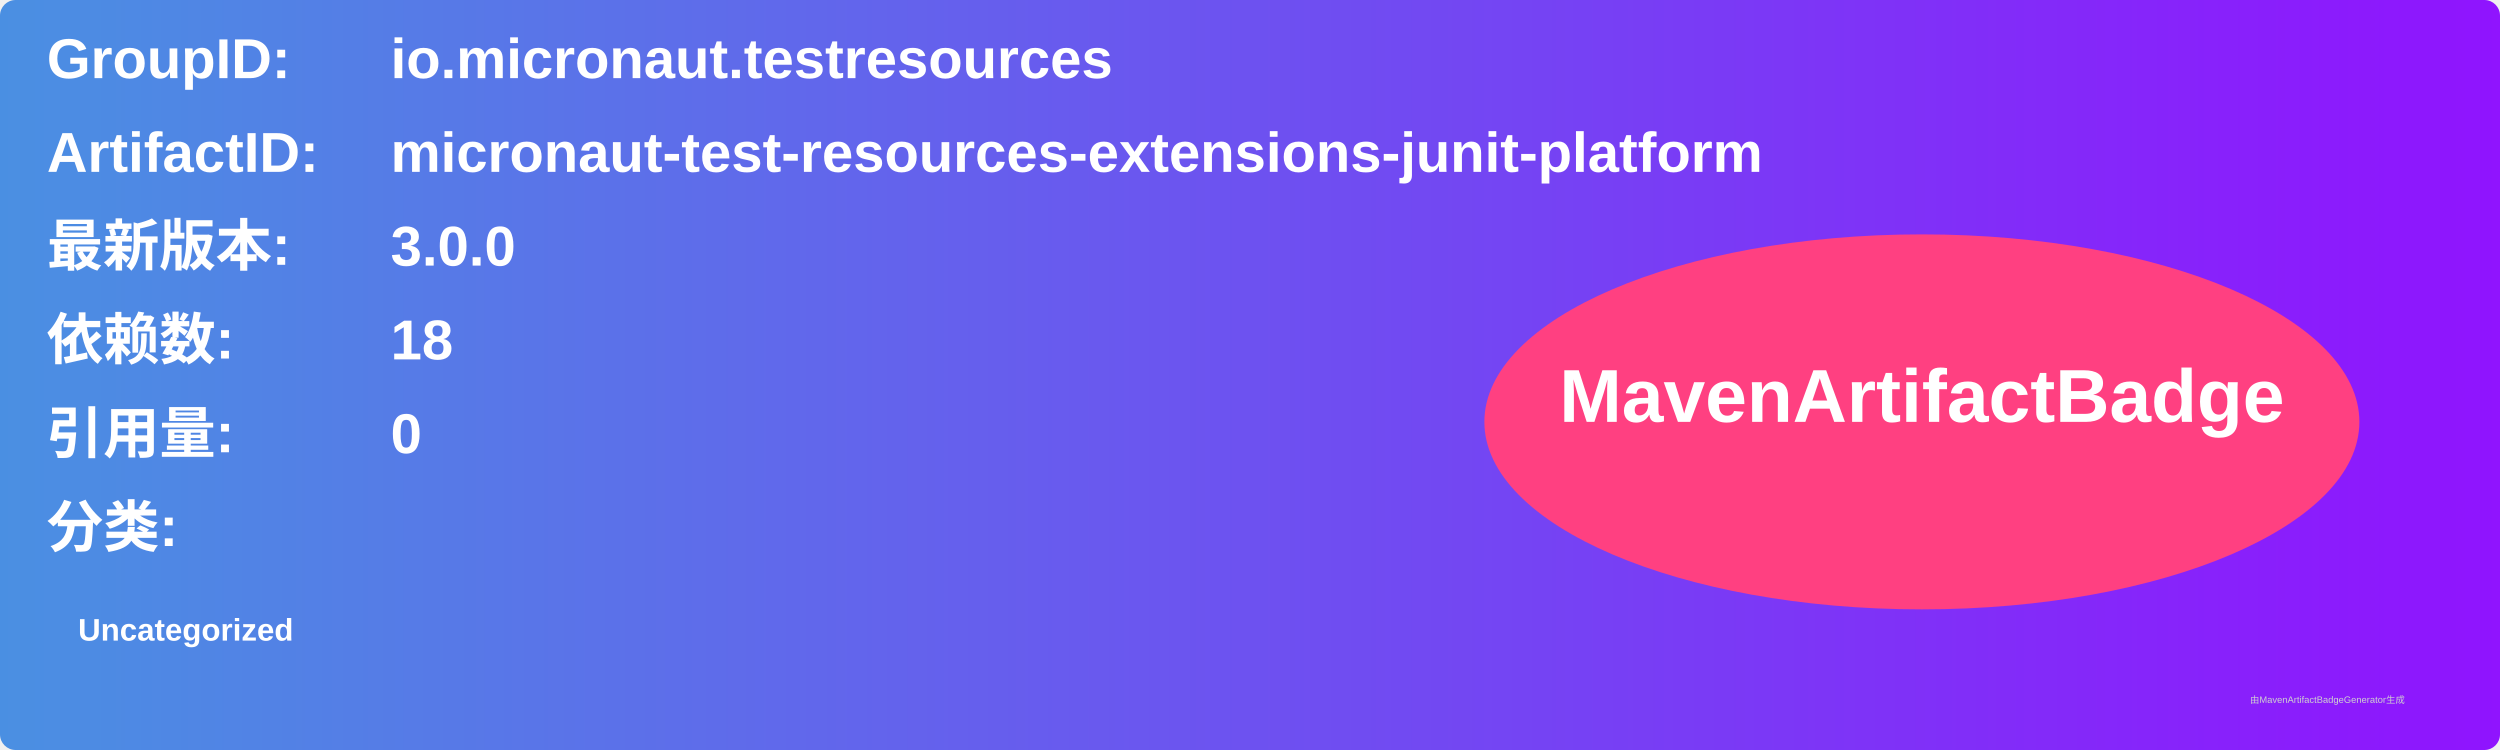
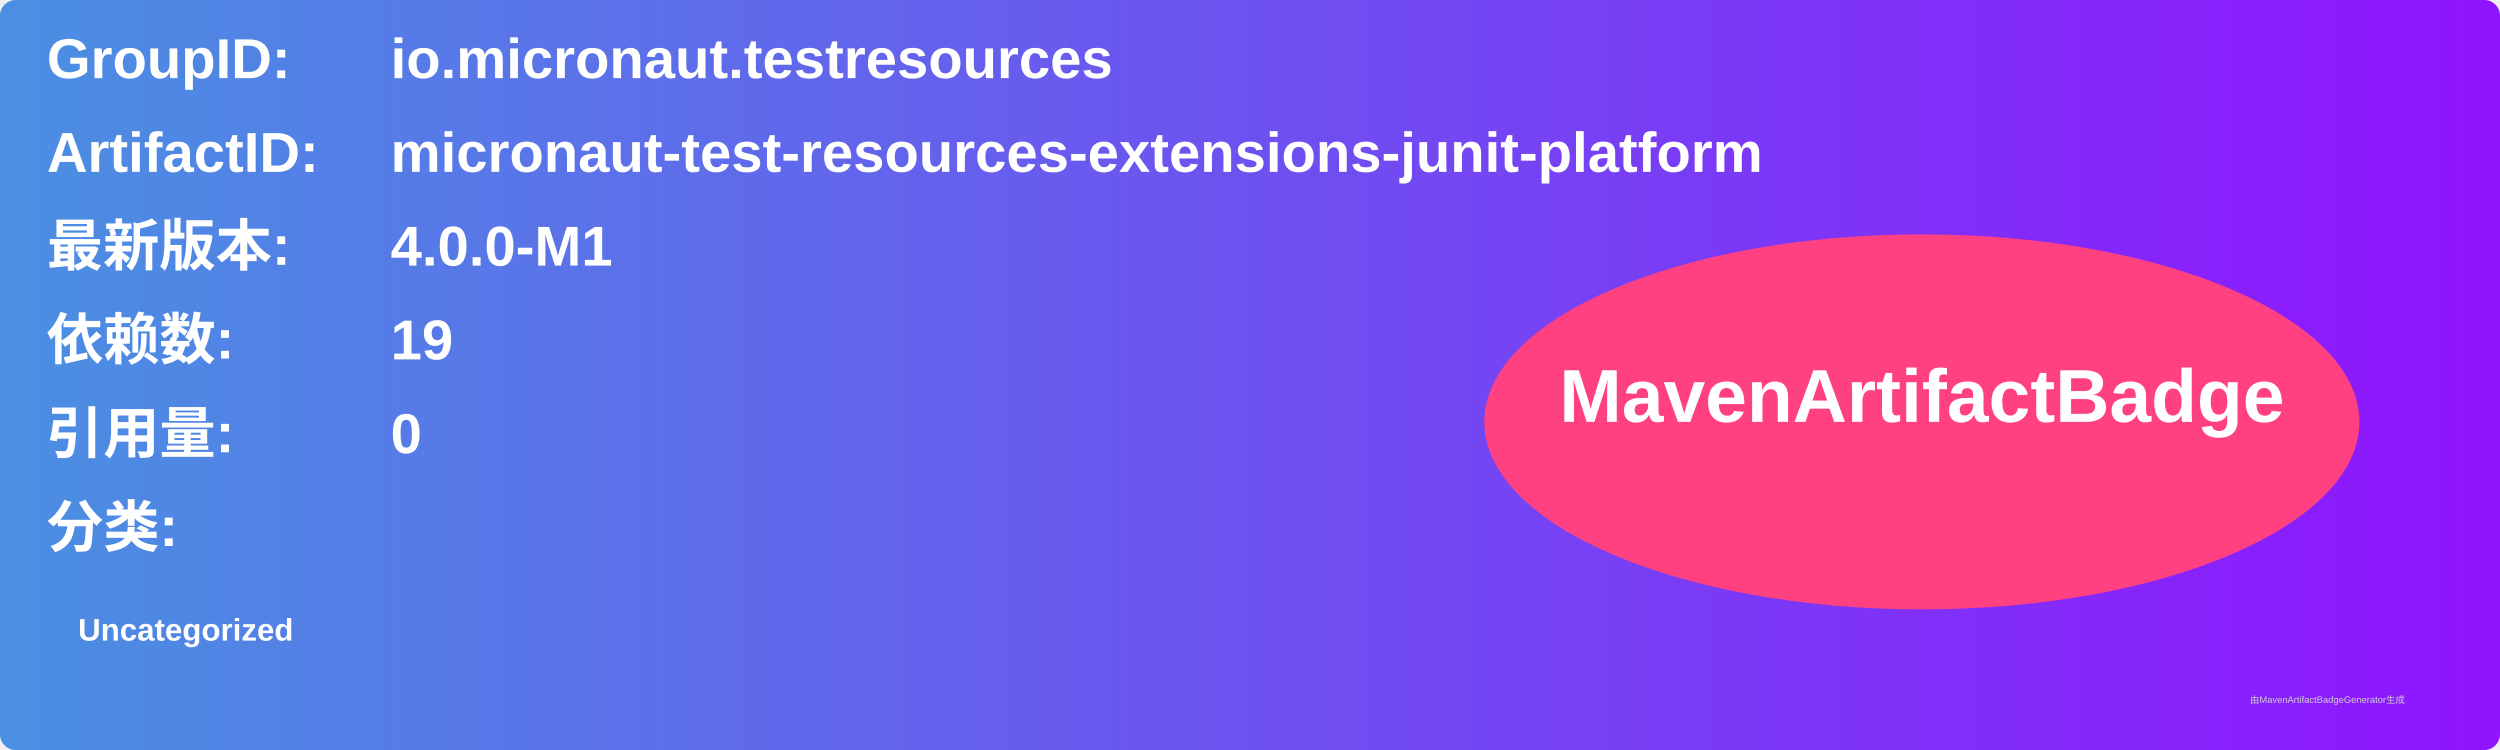
<svg xmlns="http://www.w3.org/2000/svg" width="800" height="240" viewBox="0 0 800 240">
  <linearGradient id="grad" x1="0%" y1="0%" x2="100%" y2="0%">
    <stop offset="0%" stop-color="#4a90e2" />
    <stop offset="100%" stop-color="#9013fe" />
  </linearGradient>
  <rect width="100%" height="100%" rx="5" ry="5" fill="url(#grad)" />
  <g transform="translate(15, 15)">
    <text x="0" y="10" font-family="Arial" font-size="18" fill="white" font-weight="bold" width="260">GroupID:</text>
    <text x="110" y="10" font-family="Arial" font-size="18" fill="white" font-weight="bold" width="460">io.micronaut.testresources</text>
    <text x="0" y="40" font-family="Arial" font-size="18" fill="white" font-weight="bold" width="260">ArtifactID:</text>
    <text x="110" y="40" font-family="Arial" font-size="18" fill="white" font-weight="bold" width="460">micronaut-test-resources-extensions-junit-platform</text>
    <text x="0" y="70" font-family="Arial" font-size="18" fill="white" font-weight="bold">最新版本:</text>
    <text x="110" y="70" font-family="Arial" font-size="18" fill="white" font-weight="bold">
-       <tspan font-weight="bold">3.0.0</tspan>
+       <tspan font-weight="bold">4.0.0-M1</tspan>
    </text>
    <text x="0" y="100" font-family="Arial" font-size="18" fill="white" font-weight="bold">依赖数: </text>
    <text x="110" y="100" font-family="Arial" font-size="18" fill="white">
-       <tspan font-weight="bold">18</tspan>
+       <tspan font-weight="bold">19</tspan>
    </text>
    <text x="0" y="130" font-family="Arial" font-size="18" fill="white" font-weight="bold">引用量: </text>
    <text x="110" y="130" font-family="Arial" font-size="18" fill="white">
      <tspan font-weight="bold">0</tspan>
    </text>
    <text x="0" y="160" font-family="Arial" font-size="18" fill="white" font-weight="bold">分类:</text>
    <text x="10" y="190" font-family="Arial" font-size="10" fill="white">
      <tspan font-weight="bold">Uncategorized</tspan>
    </text>
    <ellipse cx="600" cy="120" rx="140" ry="60" fill="#ff4081" />
    <text x="600" y="120" text-anchor="middle" font-family="Arial" font-size="24" fill="white" font-weight="bold">MavenArtifactBadge</text>
  </g>
  <text x="720" y="225" font-family="Arial" font-size="3" fill="#d0d0d0">由MavenArtifactBadgeGenerator生成</text>
</svg>
